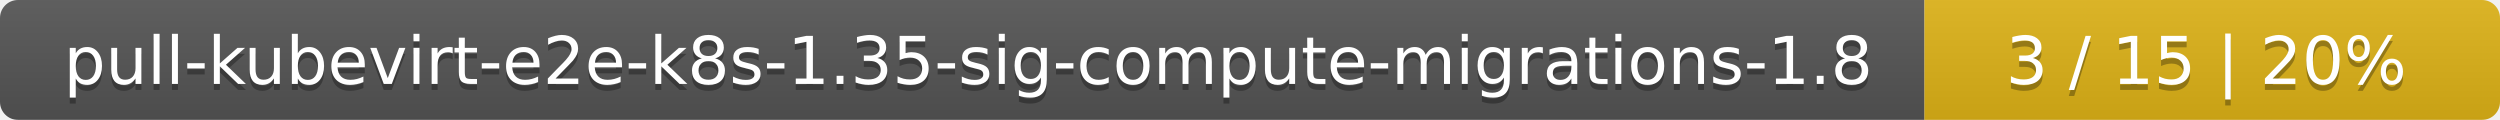
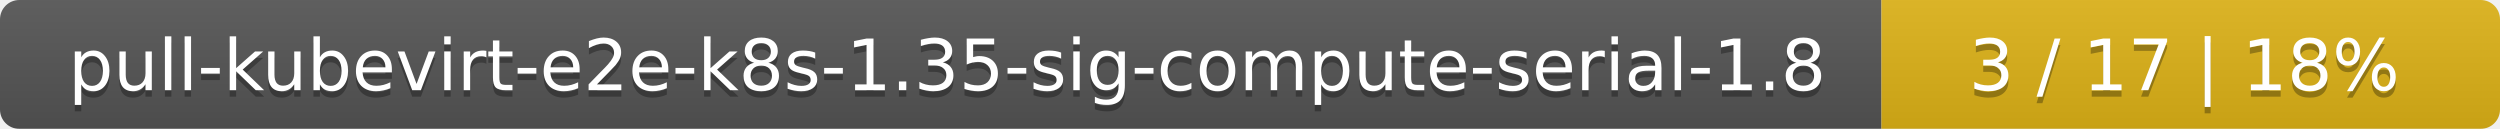
- <svg xmlns="http://www.w3.org/2000/svg" width="417" height="20">
+ <svg xmlns="http://www.w3.org/2000/svg" width="388" height="20">
  <linearGradient id="smooth" x2="0" y2="100%">
    <stop offset="0" stop-color="#bbb" stop-opacity=".1" />
    <stop offset="1" stop-opacity=".1" />
  </linearGradient>
  <mask id="round">
-     <rect width="417" height="20" rx="3" fill="#fff" />
+     <rect width="388" height="20" rx="3" fill="#fff" />
  </mask>
  <g mask="url(#round)">
-     <rect width="321" height="20" fill="#555" />
-     <rect x="321" width="96" height="20" fill="#dfb317" />
-     <rect width="417" height="20" fill="url(#smooth)" />
+     <rect width="292" height="20" fill="#555" />
+     <rect x="292" width="96" height="20" fill="#dfb317" />
+     <rect width="388" height="20" fill="url(#smooth)" />
  </g>
  <g fill="#fff" text-anchor="middle" font-family="DejaVu Sans,Verdana,Geneva,sans-serif" font-size="11">
-     <text x="161.5" y="15" fill="#010101" fill-opacity=".3">pull-kubevirt-e2e-k8s-1.35-sig-compute-migrations-1.8</text>
-     <text x="161.5" y="14">pull-kubevirt-e2e-k8s-1.35-sig-compute-migrations-1.8</text>
-     <text x="368" y="15" fill="#010101" fill-opacity=".3">3 / 15    |    20%</text>
-     <text x="368" y="14">3 / 15    |    20%</text>
+     <text x="147" y="15" fill="#010101" fill-opacity=".3">pull-kubevirt-e2e-k8s-1.35-sig-compute-serial-1.8</text>
+     <text x="147" y="14">pull-kubevirt-e2e-k8s-1.35-sig-compute-serial-1.8</text>
+     <text x="339" y="15" fill="#010101" fill-opacity=".3">3 / 17    |    18%</text>
+     <text x="339" y="14">3 / 17    |    18%</text>
  </g>
</svg>
